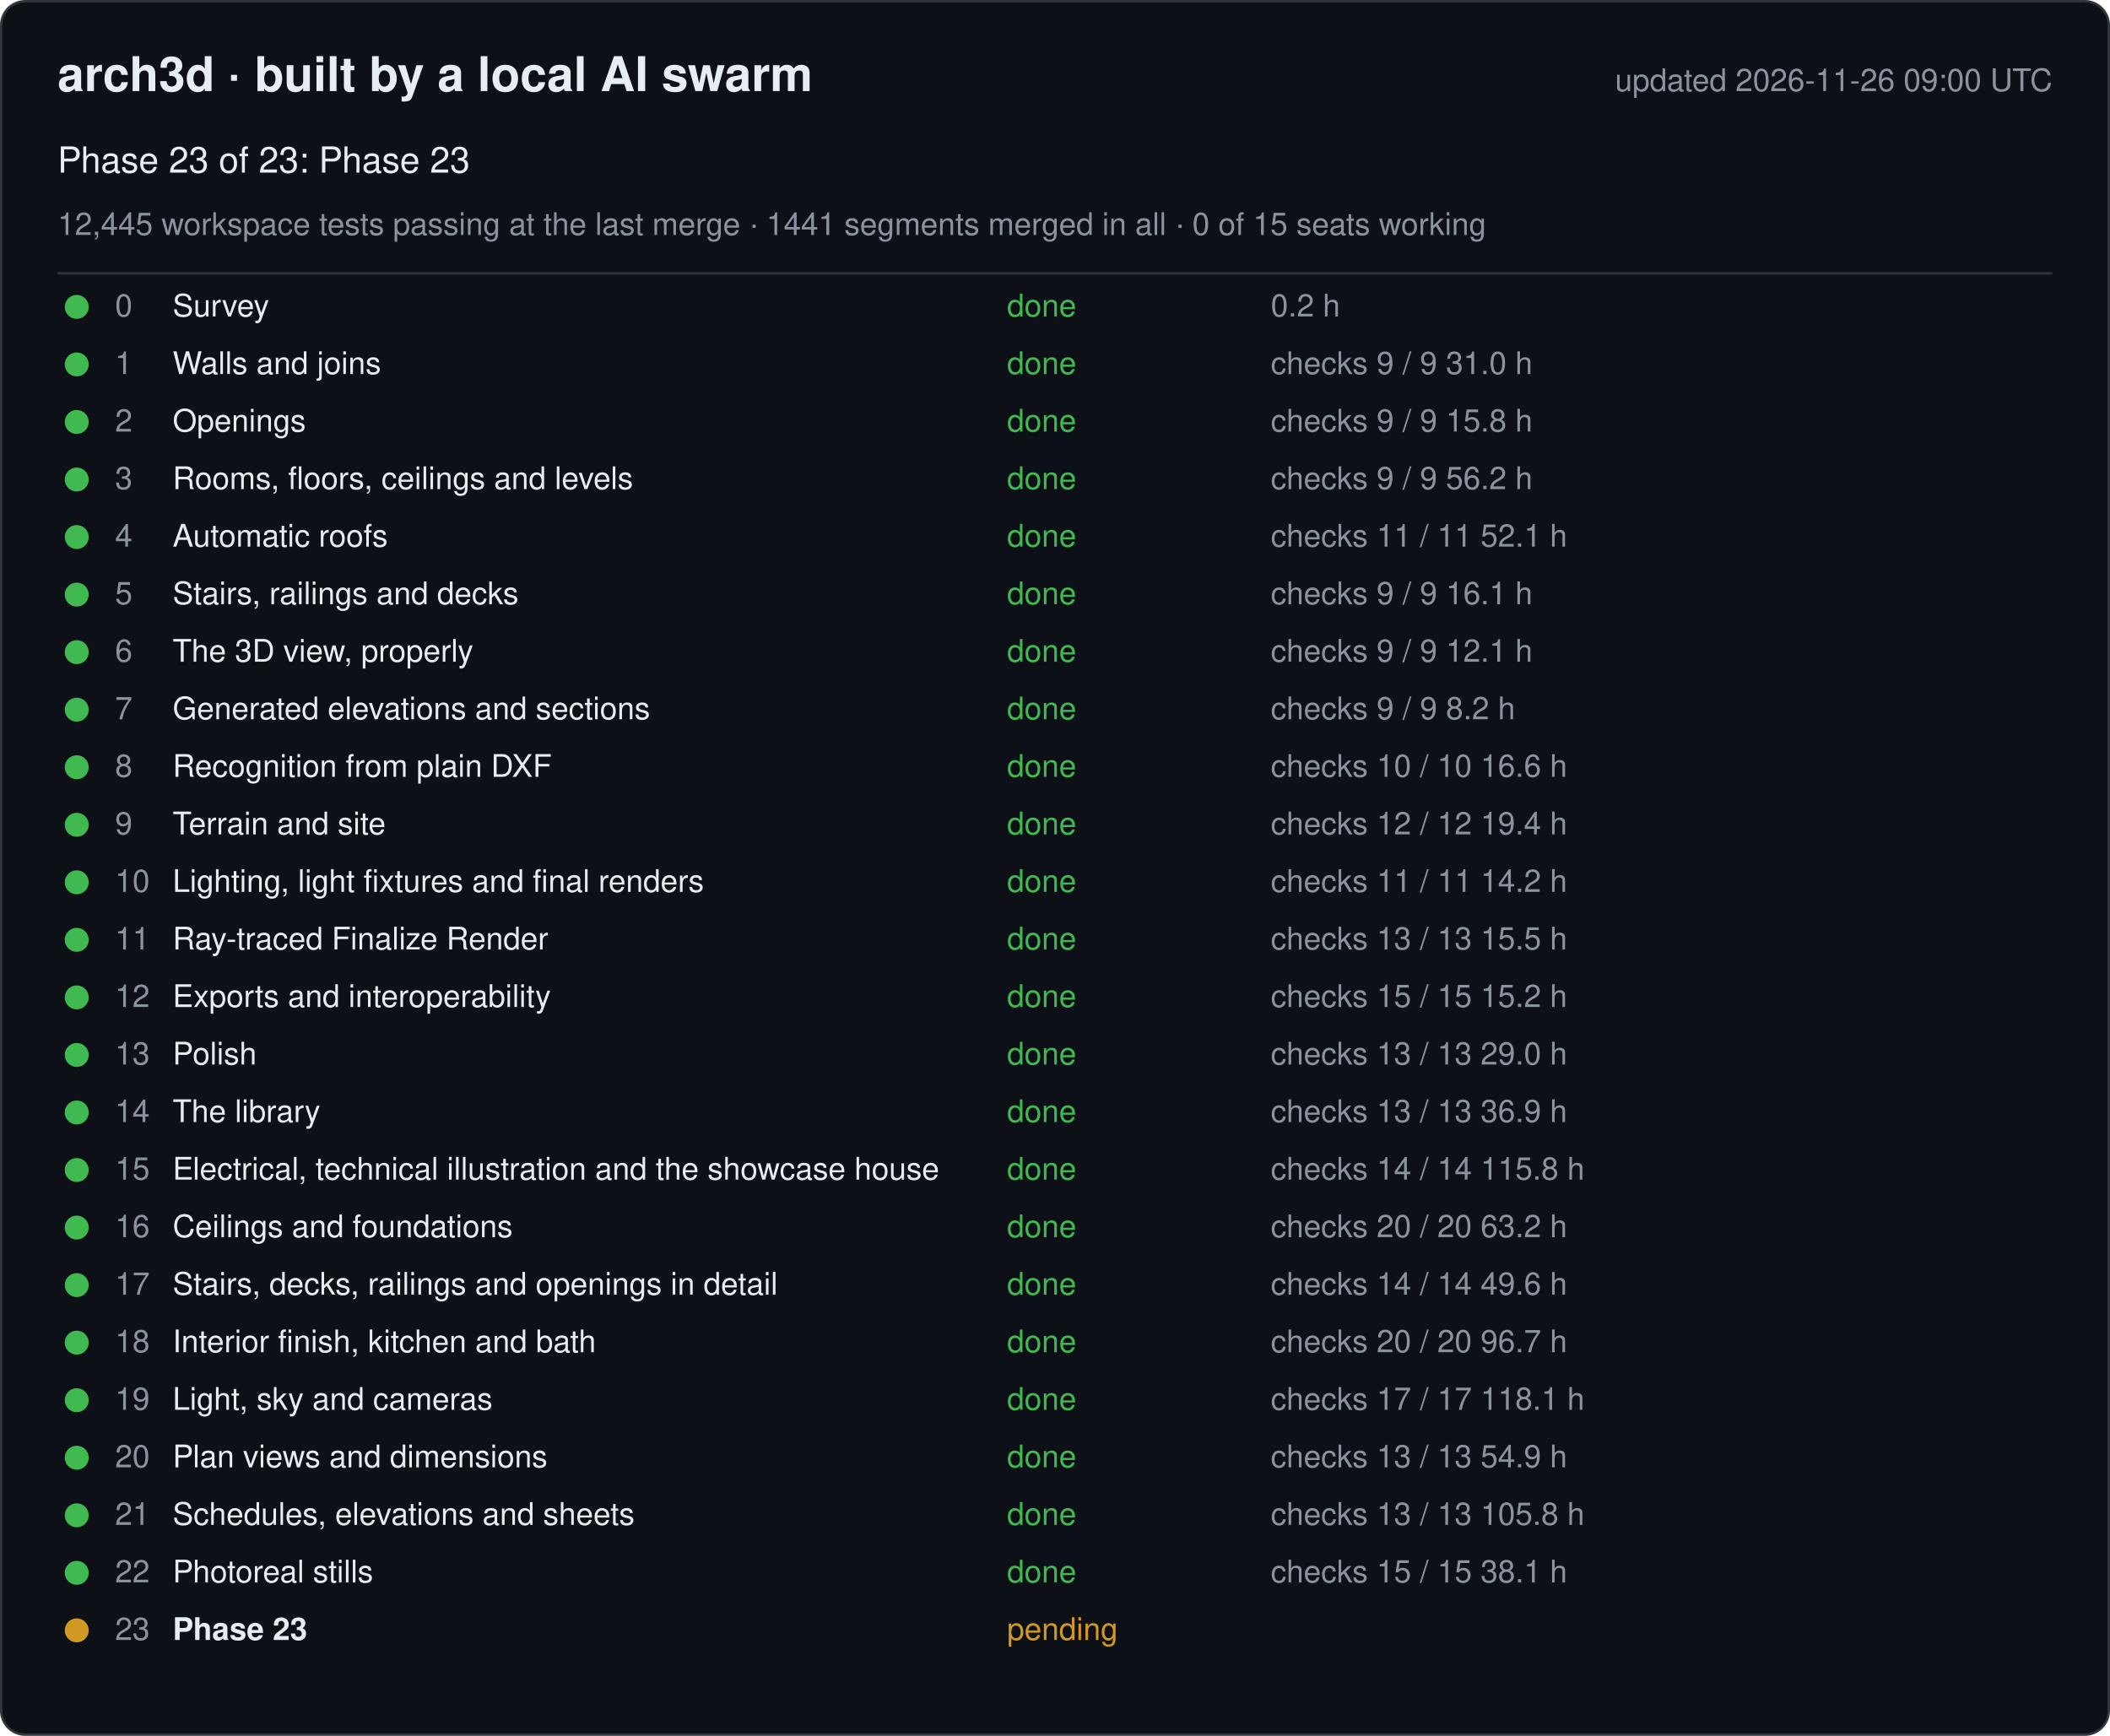
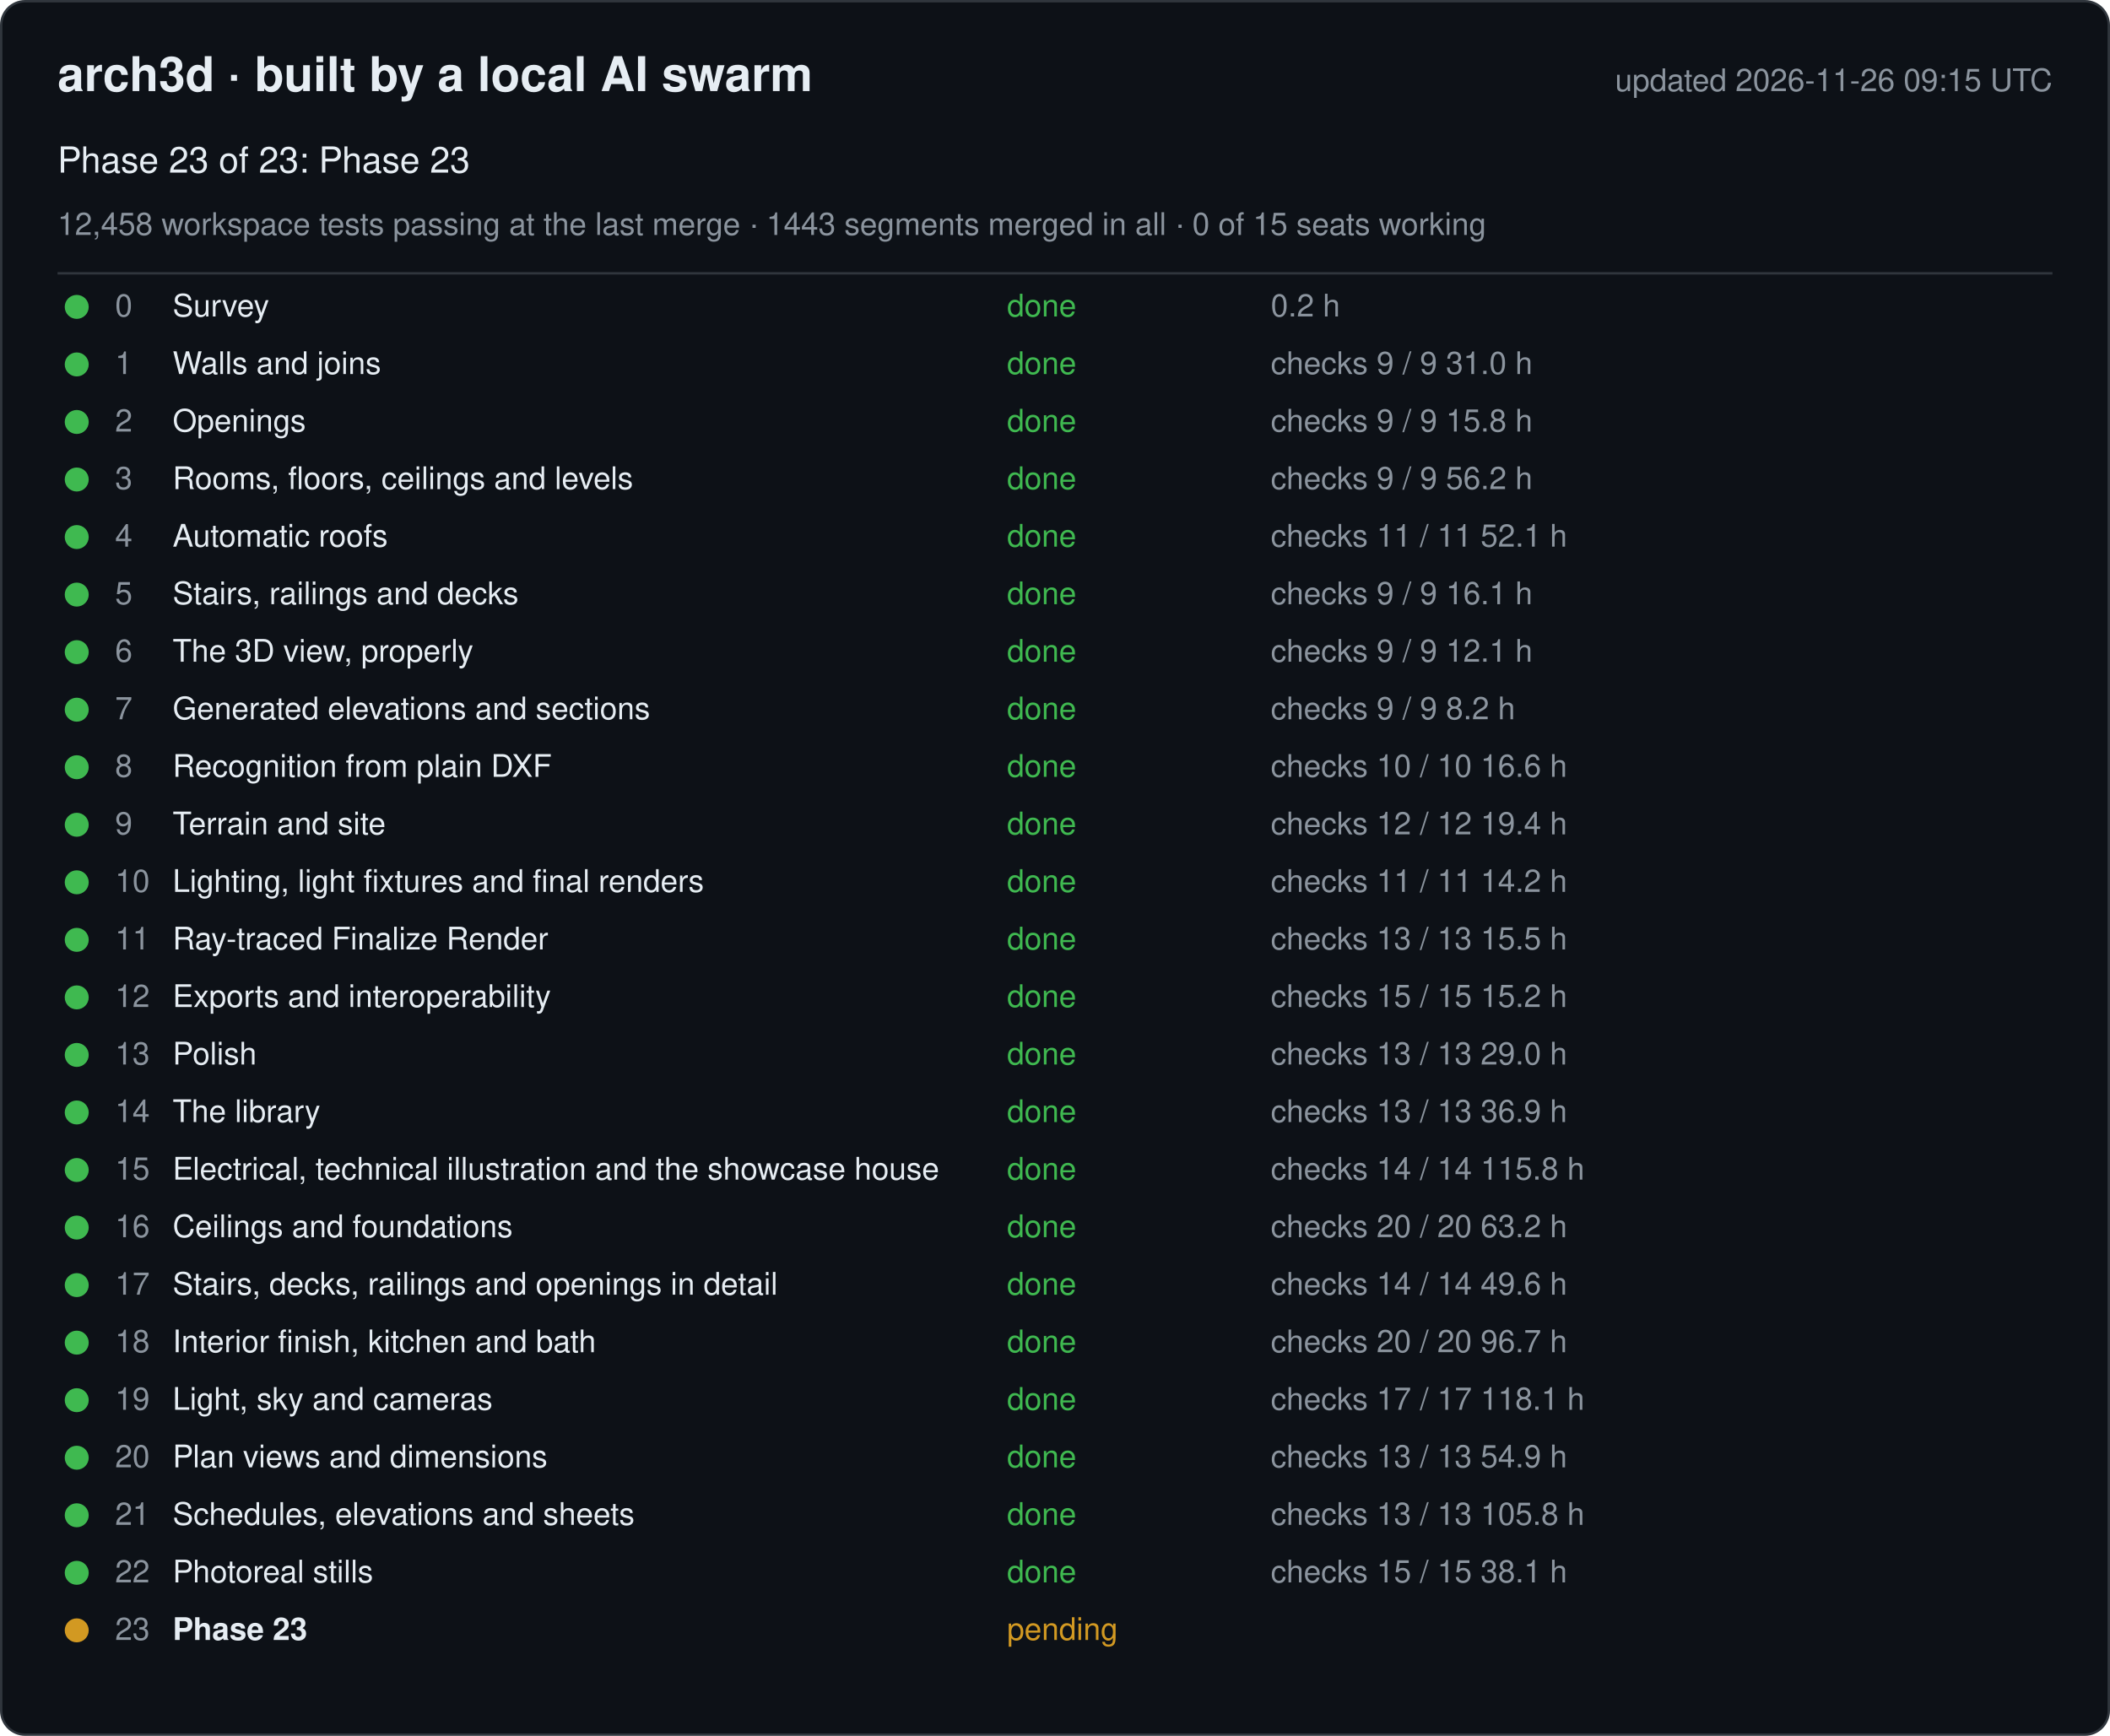
<svg xmlns="http://www.w3.org/2000/svg" width="880" height="724" viewBox="0 0 880 724" font-family="-apple-system, Segoe UI, Helvetica, Arial, sans-serif">
  <rect x="0.5" y="0.5" width="879" height="723" rx="10" fill="#0d1117" stroke="#30363d" />
  <text x="24" y="38" font-size="20" font-weight="600" fill="#e6edf3">arch3d · built by a local AI swarm</text>
-   <text x="856" y="38" font-size="13" fill="#8b949e" text-anchor="end">updated 2026-11-26 09:00 UTC</text>
+   <text x="856" y="38" font-size="13" fill="#8b949e" text-anchor="end">updated 2026-11-26 09:15 UTC</text>
  <text x="24" y="72" font-size="15" fill="#e6edf3">Phase 23 of 23: Phase 23</text>
-   <text x="24" y="98" font-size="13" fill="#8b949e">12,445 workspace tests passing at the last merge · 1441 segments merged in all · 0 of 15 seats working</text>
+   <text x="24" y="98" font-size="13" fill="#8b949e">12,458 workspace tests passing at the last merge · 1443 segments merged in all · 0 of 15 seats working</text>
  <line x1="24" y1="114" x2="856" y2="114" stroke="#30363d" />
  <g data-phase="0">
    <circle cx="32" cy="128" r="5" fill="#3fb950" />
    <text x="48" y="132" font-size="13" fill="#8b949e">0</text>
    <text x="72" y="132" font-size="13" fill="#e6edf3">Survey</text>
    <text x="420" y="132" font-size="13" fill="#3fb950">done</text>
    <text x="530" y="132" font-size="13" fill="#8b949e">0.2 h</text>
  </g>
  <g data-phase="1">
    <circle cx="32" cy="152" r="5" fill="#3fb950" />
    <text x="48" y="156" font-size="13" fill="#8b949e">1</text>
    <text x="72" y="156" font-size="13" fill="#e6edf3">Walls and joins</text>
    <text x="420" y="156" font-size="13" fill="#3fb950">done</text>
    <text x="530" y="156" font-size="13" fill="#8b949e">checks 9 / 9   31.0 h</text>
  </g>
  <g data-phase="2">
    <circle cx="32" cy="176" r="5" fill="#3fb950" />
    <text x="48" y="180" font-size="13" fill="#8b949e">2</text>
    <text x="72" y="180" font-size="13" fill="#e6edf3">Openings</text>
    <text x="420" y="180" font-size="13" fill="#3fb950">done</text>
    <text x="530" y="180" font-size="13" fill="#8b949e">checks 9 / 9   15.8 h</text>
  </g>
  <g data-phase="3">
    <circle cx="32" cy="200" r="5" fill="#3fb950" />
    <text x="48" y="204" font-size="13" fill="#8b949e">3</text>
    <text x="72" y="204" font-size="13" fill="#e6edf3">Rooms, floors, ceilings and levels</text>
    <text x="420" y="204" font-size="13" fill="#3fb950">done</text>
    <text x="530" y="204" font-size="13" fill="#8b949e">checks 9 / 9   56.2 h</text>
  </g>
  <g data-phase="4">
    <circle cx="32" cy="224" r="5" fill="#3fb950" />
    <text x="48" y="228" font-size="13" fill="#8b949e">4</text>
    <text x="72" y="228" font-size="13" fill="#e6edf3">Automatic roofs</text>
    <text x="420" y="228" font-size="13" fill="#3fb950">done</text>
    <text x="530" y="228" font-size="13" fill="#8b949e">checks 11 / 11   52.1 h</text>
  </g>
  <g data-phase="5">
    <circle cx="32" cy="248" r="5" fill="#3fb950" />
    <text x="48" y="252" font-size="13" fill="#8b949e">5</text>
    <text x="72" y="252" font-size="13" fill="#e6edf3">Stairs, railings and decks</text>
    <text x="420" y="252" font-size="13" fill="#3fb950">done</text>
    <text x="530" y="252" font-size="13" fill="#8b949e">checks 9 / 9   16.1 h</text>
  </g>
  <g data-phase="6">
    <circle cx="32" cy="272" r="5" fill="#3fb950" />
    <text x="48" y="276" font-size="13" fill="#8b949e">6</text>
    <text x="72" y="276" font-size="13" fill="#e6edf3">The 3D view, properly</text>
    <text x="420" y="276" font-size="13" fill="#3fb950">done</text>
    <text x="530" y="276" font-size="13" fill="#8b949e">checks 9 / 9   12.1 h</text>
  </g>
  <g data-phase="7">
    <circle cx="32" cy="296" r="5" fill="#3fb950" />
    <text x="48" y="300" font-size="13" fill="#8b949e">7</text>
    <text x="72" y="300" font-size="13" fill="#e6edf3">Generated elevations and sections</text>
    <text x="420" y="300" font-size="13" fill="#3fb950">done</text>
    <text x="530" y="300" font-size="13" fill="#8b949e">checks 9 / 9   8.2 h</text>
  </g>
  <g data-phase="8">
    <circle cx="32" cy="320" r="5" fill="#3fb950" />
    <text x="48" y="324" font-size="13" fill="#8b949e">8</text>
    <text x="72" y="324" font-size="13" fill="#e6edf3">Recognition from plain DXF</text>
    <text x="420" y="324" font-size="13" fill="#3fb950">done</text>
    <text x="530" y="324" font-size="13" fill="#8b949e">checks 10 / 10   16.6 h</text>
  </g>
  <g data-phase="9">
    <circle cx="32" cy="344" r="5" fill="#3fb950" />
    <text x="48" y="348" font-size="13" fill="#8b949e">9</text>
    <text x="72" y="348" font-size="13" fill="#e6edf3">Terrain and site</text>
    <text x="420" y="348" font-size="13" fill="#3fb950">done</text>
    <text x="530" y="348" font-size="13" fill="#8b949e">checks 12 / 12   19.4 h</text>
  </g>
  <g data-phase="10">
    <circle cx="32" cy="368" r="5" fill="#3fb950" />
    <text x="48" y="372" font-size="13" fill="#8b949e">10</text>
    <text x="72" y="372" font-size="13" fill="#e6edf3">Lighting, light fixtures and final renders</text>
    <text x="420" y="372" font-size="13" fill="#3fb950">done</text>
    <text x="530" y="372" font-size="13" fill="#8b949e">checks 11 / 11   14.2 h</text>
  </g>
  <g data-phase="11">
    <circle cx="32" cy="392" r="5" fill="#3fb950" />
    <text x="48" y="396" font-size="13" fill="#8b949e">11</text>
    <text x="72" y="396" font-size="13" fill="#e6edf3">Ray-traced Finalize Render</text>
    <text x="420" y="396" font-size="13" fill="#3fb950">done</text>
    <text x="530" y="396" font-size="13" fill="#8b949e">checks 13 / 13   15.5 h</text>
  </g>
  <g data-phase="12">
    <circle cx="32" cy="416" r="5" fill="#3fb950" />
    <text x="48" y="420" font-size="13" fill="#8b949e">12</text>
    <text x="72" y="420" font-size="13" fill="#e6edf3">Exports and interoperability</text>
    <text x="420" y="420" font-size="13" fill="#3fb950">done</text>
    <text x="530" y="420" font-size="13" fill="#8b949e">checks 15 / 15   15.2 h</text>
  </g>
  <g data-phase="13">
    <circle cx="32" cy="440" r="5" fill="#3fb950" />
    <text x="48" y="444" font-size="13" fill="#8b949e">13</text>
    <text x="72" y="444" font-size="13" fill="#e6edf3">Polish</text>
    <text x="420" y="444" font-size="13" fill="#3fb950">done</text>
    <text x="530" y="444" font-size="13" fill="#8b949e">checks 13 / 13   29.0 h</text>
  </g>
  <g data-phase="14">
    <circle cx="32" cy="464" r="5" fill="#3fb950" />
    <text x="48" y="468" font-size="13" fill="#8b949e">14</text>
    <text x="72" y="468" font-size="13" fill="#e6edf3">The library</text>
    <text x="420" y="468" font-size="13" fill="#3fb950">done</text>
    <text x="530" y="468" font-size="13" fill="#8b949e">checks 13 / 13   36.9 h</text>
  </g>
  <g data-phase="15">
    <circle cx="32" cy="488" r="5" fill="#3fb950" />
    <text x="48" y="492" font-size="13" fill="#8b949e">15</text>
    <text x="72" y="492" font-size="13" fill="#e6edf3">Electrical, technical illustration and the showcase house</text>
    <text x="420" y="492" font-size="13" fill="#3fb950">done</text>
    <text x="530" y="492" font-size="13" fill="#8b949e">checks 14 / 14   115.8 h</text>
  </g>
  <g data-phase="16">
    <circle cx="32" cy="512" r="5" fill="#3fb950" />
    <text x="48" y="516" font-size="13" fill="#8b949e">16</text>
    <text x="72" y="516" font-size="13" fill="#e6edf3">Ceilings and foundations</text>
    <text x="420" y="516" font-size="13" fill="#3fb950">done</text>
    <text x="530" y="516" font-size="13" fill="#8b949e">checks 20 / 20   63.2 h</text>
  </g>
  <g data-phase="17">
    <circle cx="32" cy="536" r="5" fill="#3fb950" />
    <text x="48" y="540" font-size="13" fill="#8b949e">17</text>
    <text x="72" y="540" font-size="13" fill="#e6edf3">Stairs, decks, railings and openings in detail</text>
    <text x="420" y="540" font-size="13" fill="#3fb950">done</text>
    <text x="530" y="540" font-size="13" fill="#8b949e">checks 14 / 14   49.6 h</text>
  </g>
  <g data-phase="18">
    <circle cx="32" cy="560" r="5" fill="#3fb950" />
    <text x="48" y="564" font-size="13" fill="#8b949e">18</text>
    <text x="72" y="564" font-size="13" fill="#e6edf3">Interior finish, kitchen and bath</text>
    <text x="420" y="564" font-size="13" fill="#3fb950">done</text>
    <text x="530" y="564" font-size="13" fill="#8b949e">checks 20 / 20   96.7 h</text>
  </g>
  <g data-phase="19">
    <circle cx="32" cy="584" r="5" fill="#3fb950" />
    <text x="48" y="588" font-size="13" fill="#8b949e">19</text>
    <text x="72" y="588" font-size="13" fill="#e6edf3">Light, sky and cameras</text>
    <text x="420" y="588" font-size="13" fill="#3fb950">done</text>
    <text x="530" y="588" font-size="13" fill="#8b949e">checks 17 / 17   118.1 h</text>
  </g>
  <g data-phase="20">
    <circle cx="32" cy="608" r="5" fill="#3fb950" />
    <text x="48" y="612" font-size="13" fill="#8b949e">20</text>
    <text x="72" y="612" font-size="13" fill="#e6edf3">Plan views and dimensions</text>
    <text x="420" y="612" font-size="13" fill="#3fb950">done</text>
    <text x="530" y="612" font-size="13" fill="#8b949e">checks 13 / 13   54.9 h</text>
  </g>
  <g data-phase="21">
    <circle cx="32" cy="632" r="5" fill="#3fb950" />
    <text x="48" y="636" font-size="13" fill="#8b949e">21</text>
    <text x="72" y="636" font-size="13" fill="#e6edf3">Schedules, elevations and sheets</text>
    <text x="420" y="636" font-size="13" fill="#3fb950">done</text>
    <text x="530" y="636" font-size="13" fill="#8b949e">checks 13 / 13   105.8 h</text>
  </g>
  <g data-phase="22">
    <circle cx="32" cy="656" r="5" fill="#3fb950" />
    <text x="48" y="660" font-size="13" fill="#8b949e">22</text>
    <text x="72" y="660" font-size="13" fill="#e6edf3">Photoreal stills</text>
    <text x="420" y="660" font-size="13" fill="#3fb950">done</text>
    <text x="530" y="660" font-size="13" fill="#8b949e">checks 15 / 15   38.1 h</text>
  </g>
  <g data-phase="23">
    <circle cx="32" cy="680" r="5" fill="#d29922" />
    <text x="48" y="684" font-size="13" fill="#8b949e">23</text>
    <text x="72" y="684" font-size="13" fill="#e6edf3" font-weight="600">Phase 23</text>
    <text x="420" y="684" font-size="13" fill="#d29922">pending</text>
    <text x="530" y="684" font-size="13" fill="#8b949e" />
  </g>
</svg>
